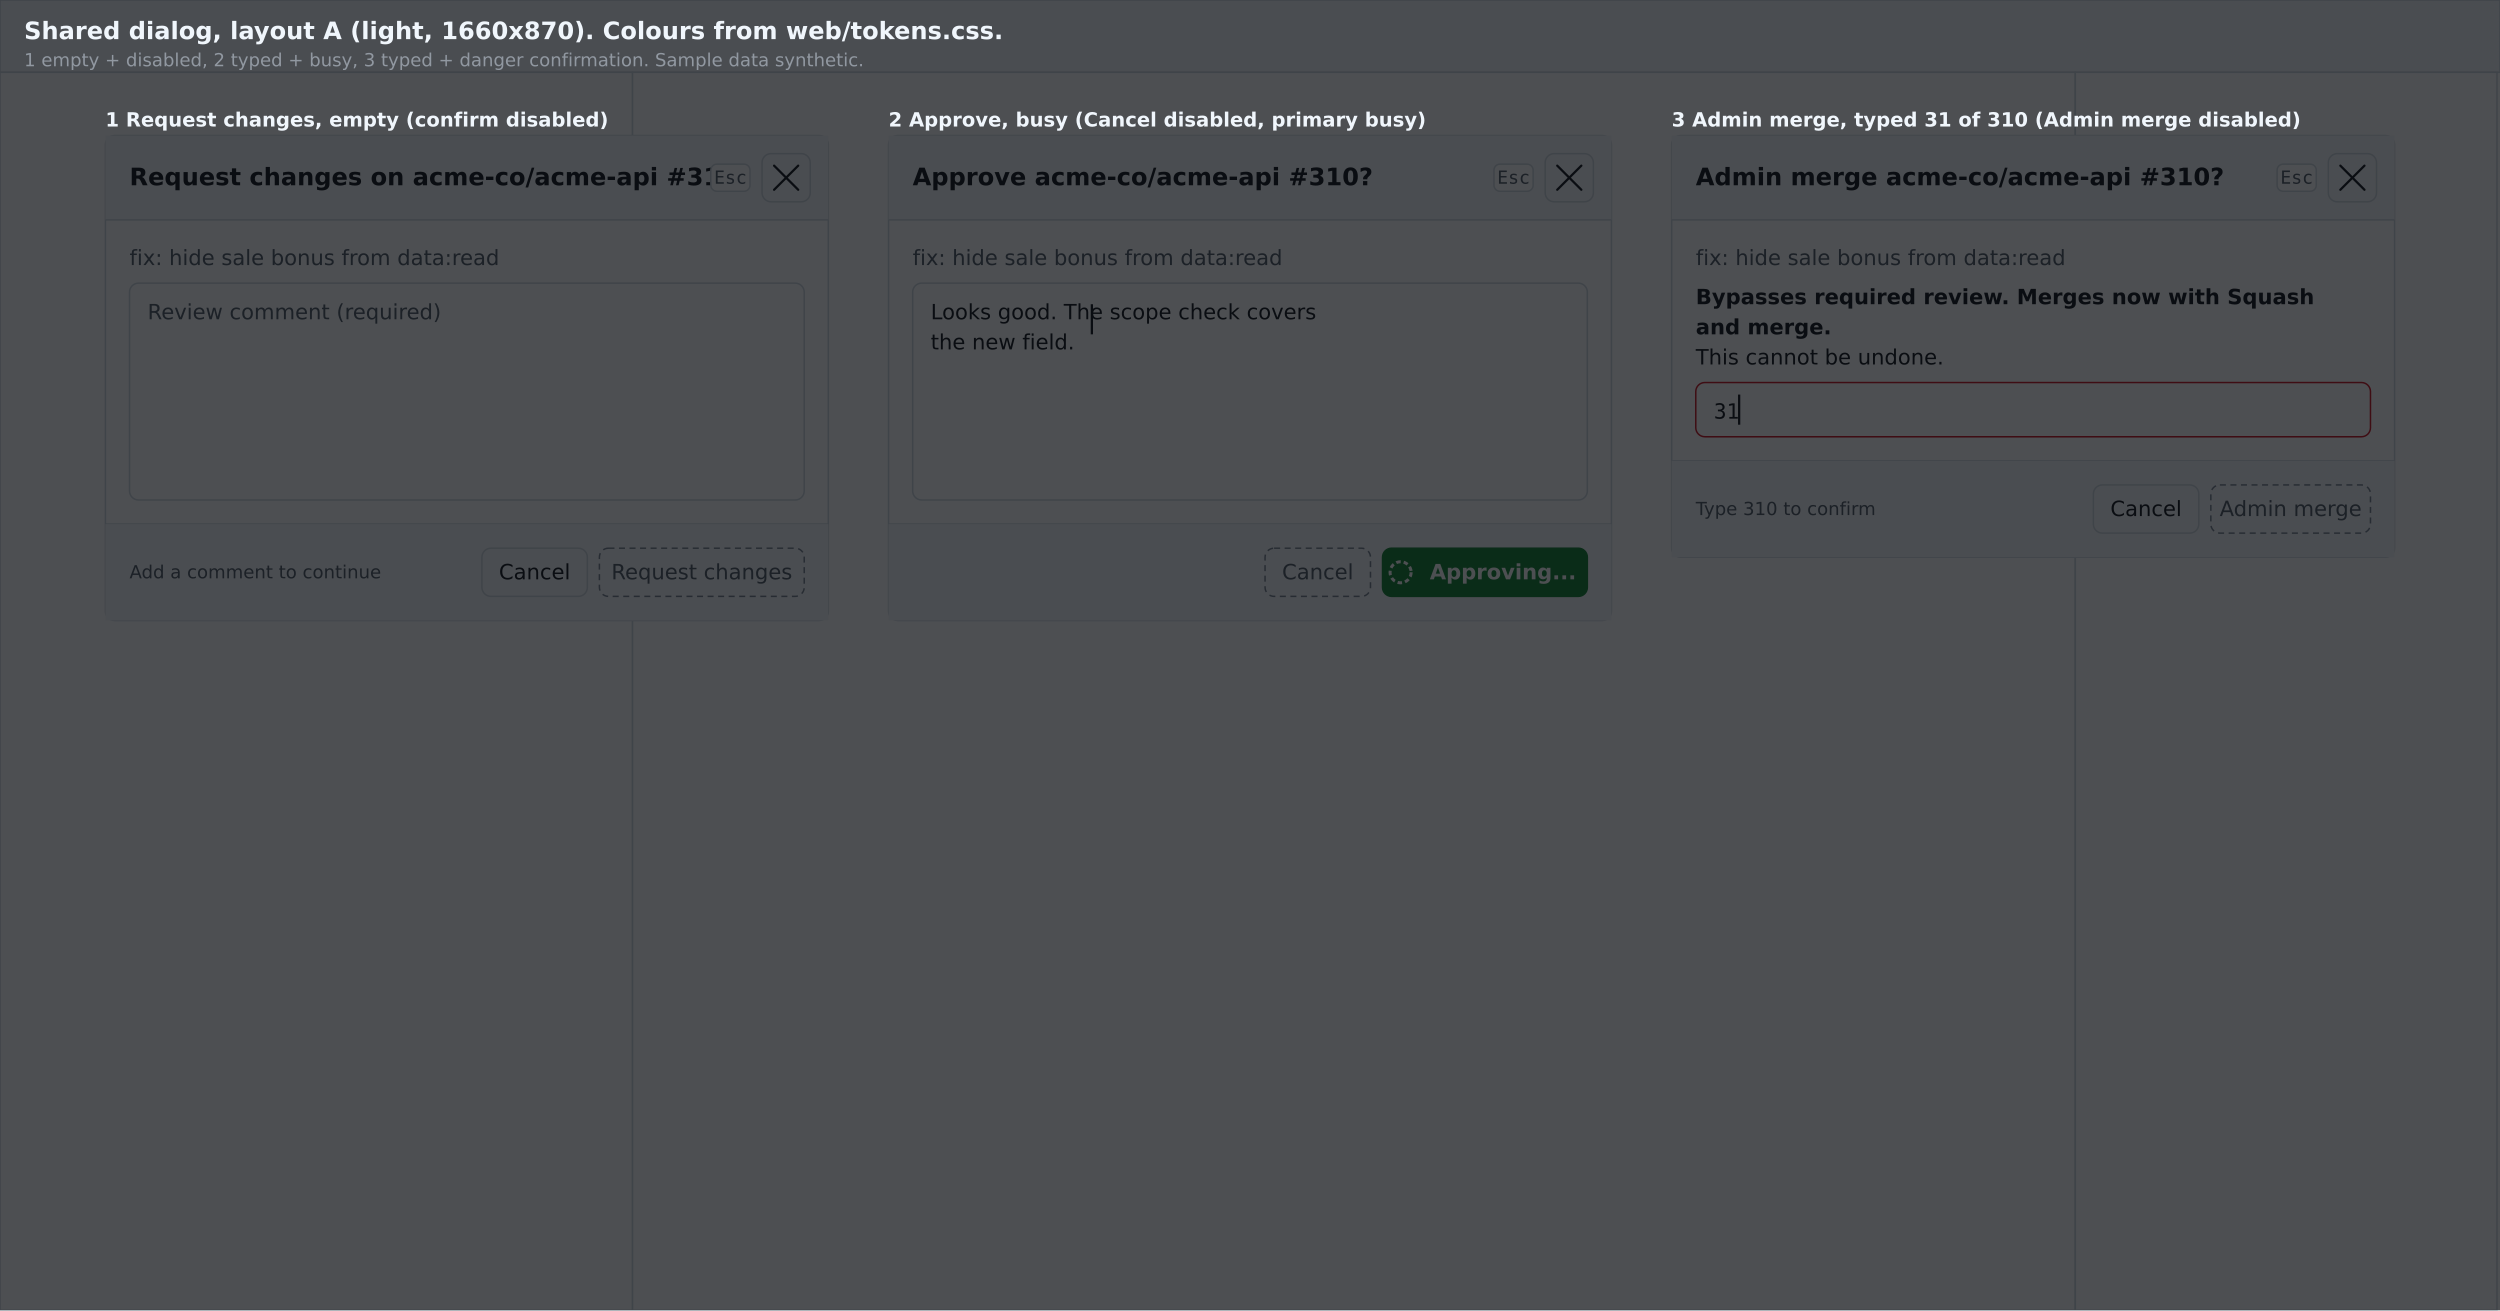
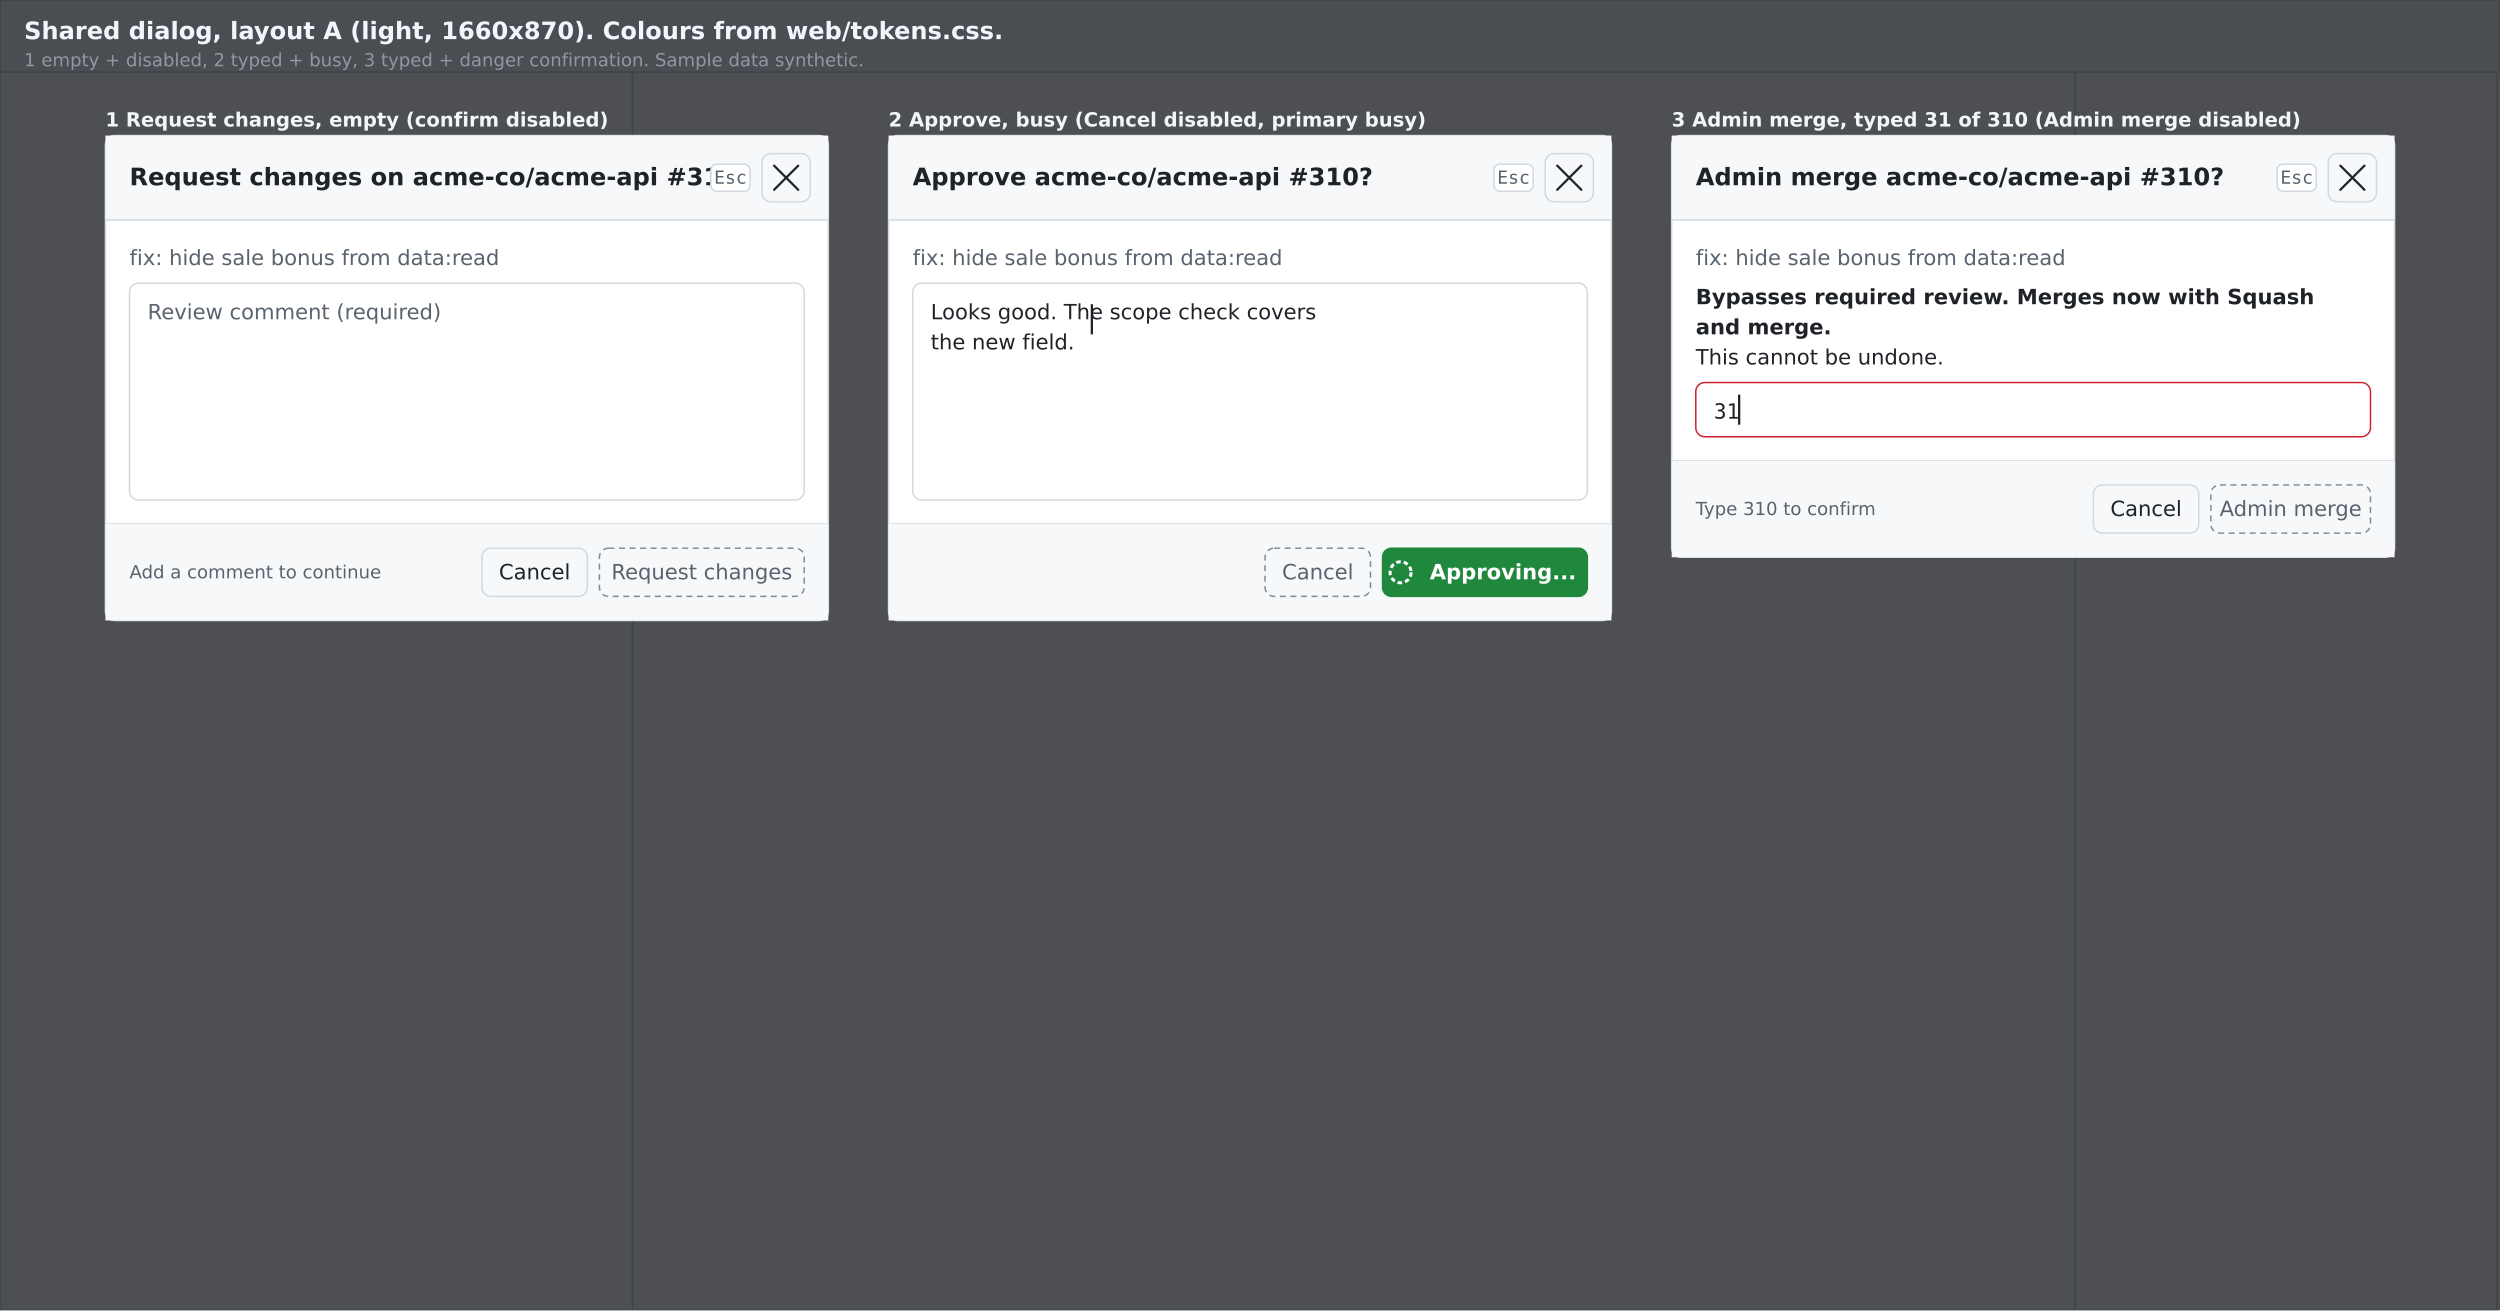
<svg xmlns="http://www.w3.org/2000/svg" width="1660" height="870" viewBox="0 0 1660 870">
  <rect x="0" y="0" width="1660" height="870" fill="#ffffff" />
  <rect x="0" y="0" width="1660" height="48" fill="#f6f8fa" stroke="#d1d9e0" stroke-width="1" />
  <rect x="0" y="48" width="420" height="822" fill="#ffffff" stroke="#d1d9e0" stroke-width="1" />
  <rect x="420" y="48" width="958" height="822" fill="#ffffff" stroke="#d1d9e0" stroke-width="1" />
  <rect x="1378" y="48" width="280" height="822" fill="#ffffff" stroke="#d1d9e0" stroke-width="1" />
+   <rect x="0" y="0" width="1660" height="870" fill="#010409" opacity="0.7" />
  <rect x="70" y="90" width="480" height="322" rx="6" fill="#ffffff" stroke="#d1d9e0" stroke-width="1" />
  <rect x="70" y="90" width="480" height="56" fill="#f6f8fa" />
  <line x1="70" y1="146" x2="550" y2="146" stroke="#d1d9e0" stroke-width="1" />
  <text x="86" y="123" font-family="DejaVu Sans, Arial, sans-serif" font-size="16" font-weight="600" fill="#1f2328" text-anchor="start">Request changes on acme-co/acme-api #310?</text>
  <rect x="506" y="102.0" width="32" height="32" rx="6" fill="#f6f8fa" stroke="#d1d9e0" stroke-width="1" />
  <text x="522.0" y="122.667" font-family="DejaVu Sans, Arial, sans-serif" font-size="14" font-weight="400" fill="#1f2328" text-anchor="middle" />
  <line x1="514.0" y1="110.0" x2="530.0" y2="126.0" stroke="#1f2328" stroke-width="1.5" stroke-linecap="round" />
  <line x1="514.0" y1="126.0" x2="530.0" y2="110.0" stroke="#1f2328" stroke-width="1.5" stroke-linecap="round" />
  <rect x="472" y="109.0" width="26" height="18" rx="4" fill="#ffffff" stroke="#d1d9e0" stroke-width="1" />
  <text x="485.0" y="122.0" font-family="DejaVu Sans Mono, DejaVu Sans, monospace" font-size="12" font-weight="400" fill="#59636e" text-anchor="middle">Esc</text>
  <text x="86" y="176" font-family="DejaVu Sans, Arial, sans-serif" font-size="14" font-weight="400" fill="#59636e" text-anchor="start">fix: hide sale bonus from data:read</text>
  <rect x="86" y="188" width="448" height="144" rx="6" fill="#ffffff" stroke="#d1d9e0" stroke-width="1" />
  <text x="98" y="212" font-family="DejaVu Sans, Arial, sans-serif" font-size="14" font-weight="400" fill="#59636e" text-anchor="start">Review comment (required)</text>
  <line x1="70" y1="348" x2="550" y2="348" stroke="#d1d9e0" stroke-width="1" />
  <rect x="70" y="348" width="480" height="64" fill="#f6f8fa" />
  <text x="86" y="384" font-family="DejaVu Sans, Arial, sans-serif" font-size="12" font-weight="400" fill="#59636e" text-anchor="start">Add a comment to continue</text>
  <rect x="320" y="364.0" width="70" height="32" rx="6" fill="#f6f8fa" stroke="#d1d9e0" stroke-width="1" />
  <text x="355.0" y="384.667" font-family="DejaVu Sans, Arial, sans-serif" font-size="14" font-weight="400" fill="#1f2328" text-anchor="middle">Cancel</text>
  <rect x="398" y="364.0" width="136" height="32" rx="6" fill="none" stroke="#818b98" stroke-width="1" stroke-dasharray="4 3" />
  <text x="466.0" y="384.667" font-family="DejaVu Sans, Arial, sans-serif" font-size="14" font-weight="400" fill="#59636e" text-anchor="middle">Request changes</text>
  <rect x="590" y="90" width="480" height="322" rx="6" fill="#ffffff" stroke="#d1d9e0" stroke-width="1" />
  <rect x="590" y="90" width="480" height="56" fill="#f6f8fa" />
  <line x1="590" y1="146" x2="1070" y2="146" stroke="#d1d9e0" stroke-width="1" />
  <text x="606" y="123" font-family="DejaVu Sans, Arial, sans-serif" font-size="16" font-weight="600" fill="#1f2328" text-anchor="start">Approve acme-co/acme-api #310?</text>
  <rect x="1026" y="102.0" width="32" height="32" rx="6" fill="#f6f8fa" stroke="#d1d9e0" stroke-width="1" />
  <text x="1042.0" y="122.667" font-family="DejaVu Sans, Arial, sans-serif" font-size="14" font-weight="400" fill="#1f2328" text-anchor="middle" />
  <line x1="1034.0" y1="110.0" x2="1050.0" y2="126.0" stroke="#1f2328" stroke-width="1.5" stroke-linecap="round" />
  <line x1="1034.0" y1="126.0" x2="1050.0" y2="110.0" stroke="#1f2328" stroke-width="1.5" stroke-linecap="round" />
  <rect x="992" y="109.0" width="26" height="18" rx="4" fill="#ffffff" stroke="#d1d9e0" stroke-width="1" />
  <text x="1005.0" y="122.0" font-family="DejaVu Sans Mono, DejaVu Sans, monospace" font-size="12" font-weight="400" fill="#59636e" text-anchor="middle">Esc</text>
  <text x="606" y="176" font-family="DejaVu Sans, Arial, sans-serif" font-size="14" font-weight="400" fill="#59636e" text-anchor="start">fix: hide sale bonus from data:read</text>
  <rect x="606" y="188" width="448" height="144" rx="6" fill="#ffffff" stroke="#d1d9e0" stroke-width="1" />
  <text x="618" y="212" font-family="DejaVu Sans, Arial, sans-serif" font-size="14" font-weight="400" fill="#1f2328" text-anchor="start">Looks good. The scope check covers</text>
  <text x="618" y="232" font-family="DejaVu Sans, Arial, sans-serif" font-size="14" font-weight="400" fill="#1f2328" text-anchor="start">the new field.</text>
  <line x1="725" y1="202" x2="725" y2="222" stroke="#1f2328" stroke-width="1.5" />
  <line x1="590" y1="348" x2="1070" y2="348" stroke="#d1d9e0" stroke-width="1" />
  <rect x="590" y="348" width="480" height="64" fill="#f6f8fa" />
  <rect x="840" y="364.0" width="70" height="32" rx="6" fill="none" stroke="#818b98" stroke-width="1" stroke-dasharray="4 3" />
  <text x="875.0" y="384.667" font-family="DejaVu Sans, Arial, sans-serif" font-size="14" font-weight="400" fill="#59636e" text-anchor="middle">Cancel</text>
  <rect x="918" y="364.0" width="136" height="32" rx="6" fill="#1f883d" stroke="#1f883d" stroke-width="1" />
  <circle cx="930" cy="380.0" r="7.0" fill="none" stroke="#ffffff" stroke-width="2" stroke-dasharray="3 2" />
  <text x="998" y="384.667" font-family="DejaVu Sans, Arial, sans-serif" font-size="14" font-weight="600" fill="#ffffff" text-anchor="middle">Approving...</text>
  <rect x="1110" y="90" width="480" height="280" rx="6" fill="#ffffff" stroke="#d1d9e0" stroke-width="1" />
  <rect x="1110" y="90" width="480" height="56" fill="#f6f8fa" />
  <line x1="1110" y1="146" x2="1590" y2="146" stroke="#d1d9e0" stroke-width="1" />
  <text x="1126" y="123" font-family="DejaVu Sans, Arial, sans-serif" font-size="16" font-weight="600" fill="#1f2328" text-anchor="start">Admin merge acme-co/acme-api #310?</text>
  <rect x="1546" y="102.0" width="32" height="32" rx="6" fill="#f6f8fa" stroke="#d1d9e0" stroke-width="1" />
  <text x="1562.0" y="122.667" font-family="DejaVu Sans, Arial, sans-serif" font-size="14" font-weight="400" fill="#1f2328" text-anchor="middle" />
  <line x1="1554.0" y1="110.0" x2="1570.0" y2="126.0" stroke="#1f2328" stroke-width="1.5" stroke-linecap="round" />
  <line x1="1554.0" y1="126.0" x2="1570.0" y2="110.0" stroke="#1f2328" stroke-width="1.5" stroke-linecap="round" />
  <rect x="1512" y="109.0" width="26" height="18" rx="4" fill="#ffffff" stroke="#d1d9e0" stroke-width="1" />
  <text x="1525.0" y="122.0" font-family="DejaVu Sans Mono, DejaVu Sans, monospace" font-size="12" font-weight="400" fill="#59636e" text-anchor="middle">Esc</text>
  <text x="1126" y="176" font-family="DejaVu Sans, Arial, sans-serif" font-size="14" font-weight="400" fill="#59636e" text-anchor="start">fix: hide sale bonus from data:read</text>
  <text x="1126" y="202" font-family="DejaVu Sans, Arial, sans-serif" font-size="14" font-weight="600" fill="#1f2328" text-anchor="start">Bypasses required review. Merges now with Squash</text>
  <text x="1126" y="222" font-family="DejaVu Sans, Arial, sans-serif" font-size="14" font-weight="600" fill="#1f2328" text-anchor="start">and merge.</text>
  <text x="1126" y="242" font-family="DejaVu Sans, Arial, sans-serif" font-size="14" font-weight="400" fill="#1f2328" text-anchor="start">This cannot be undone.</text>
  <rect x="1126" y="254" width="448" height="36" rx="6" fill="#ffffff" stroke="#cf222e" stroke-width="1" />
  <text x="1138" y="278" font-family="DejaVu Sans Mono, DejaVu Sans, monospace" font-size="14" font-weight="400" fill="#1f2328" text-anchor="start">31</text>
  <line x1="1154.8" y1="262" x2="1154.8" y2="282" stroke="#1f2328" stroke-width="1.5" />
  <line x1="1110" y1="306" x2="1590" y2="306" stroke="#d1d9e0" stroke-width="1" />
  <rect x="1110" y="306" width="480" height="64" fill="#f6f8fa" />
  <text x="1126" y="342" font-family="DejaVu Sans, Arial, sans-serif" font-size="12" font-weight="400" fill="#59636e" text-anchor="start">Type 310 to confirm</text>
  <rect x="1390" y="322.0" width="70" height="32" rx="6" fill="#f6f8fa" stroke="#d1d9e0" stroke-width="1" />
  <text x="1425.0" y="342.667" font-family="DejaVu Sans, Arial, sans-serif" font-size="14" font-weight="400" fill="#1f2328" text-anchor="middle">Cancel</text>
  <rect x="1468" y="322.0" width="106" height="32" rx="6" fill="none" stroke="#818b98" stroke-width="1" stroke-dasharray="4 3" />
  <text x="1521.0" y="342.667" font-family="DejaVu Sans, Arial, sans-serif" font-size="14" font-weight="400" fill="#59636e" text-anchor="middle">Admin merge</text>
-   <rect x="0" y="0" width="1660" height="870" fill="#010409" opacity="0.7" />
  <text x="16" y="26" font-family="DejaVu Sans, Arial, sans-serif" font-size="16" font-weight="600" fill="#f0f6fc" text-anchor="start">Shared dialog, layout A (light, 1660x870). Colours from web/tokens.css.</text>
  <text x="16" y="44" font-family="DejaVu Sans, Arial, sans-serif" font-size="12" font-weight="400" fill="#9198a1" text-anchor="start">1 empty + disabled, 2 typed + busy, 3 typed + danger confirmation. Sample data synthetic.</text>
  <text x="70" y="84" font-family="DejaVu Sans, Arial, sans-serif" font-size="13" font-weight="bold" fill="#f0f6fc" text-anchor="start">1 Request changes, empty (confirm disabled)</text>
  <text x="590" y="84" font-family="DejaVu Sans, Arial, sans-serif" font-size="13" font-weight="bold" fill="#f0f6fc" text-anchor="start">2 Approve, busy (Cancel disabled, primary busy)</text>
  <text x="1110" y="84" font-family="DejaVu Sans, Arial, sans-serif" font-size="13" font-weight="bold" fill="#f0f6fc" text-anchor="start">3 Admin merge, typed 31 of 310 (Admin merge disabled)</text>
</svg>
